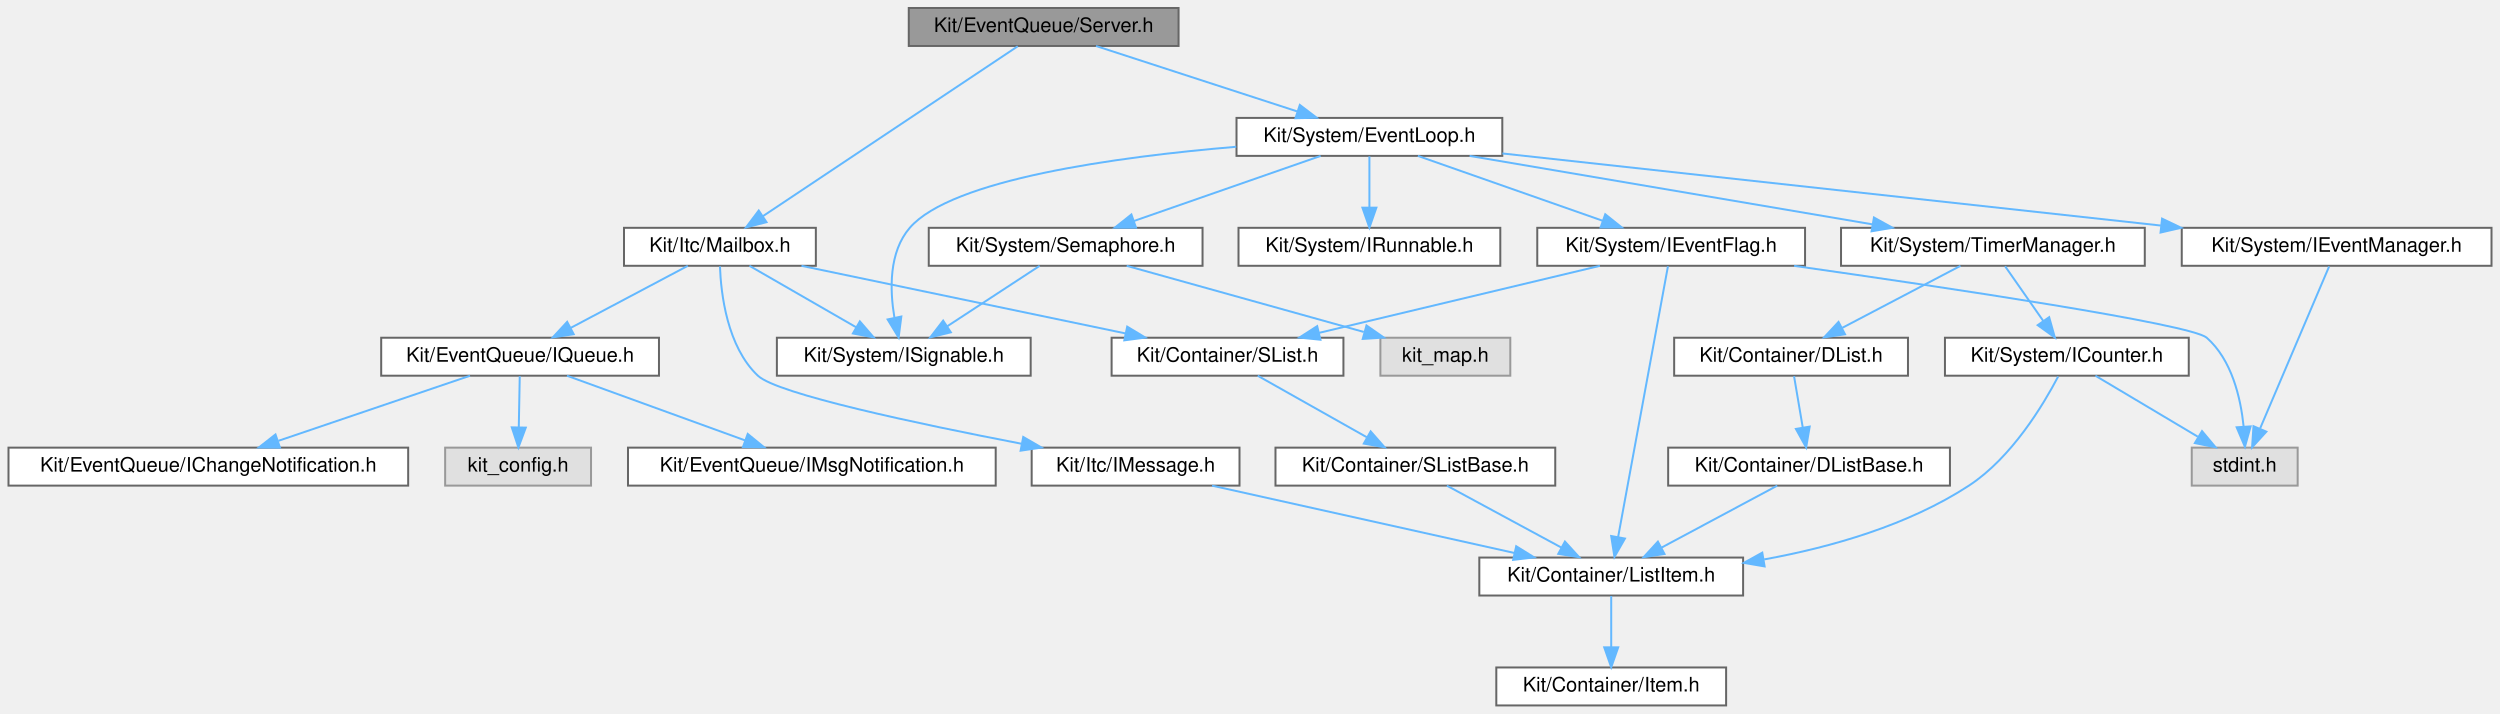
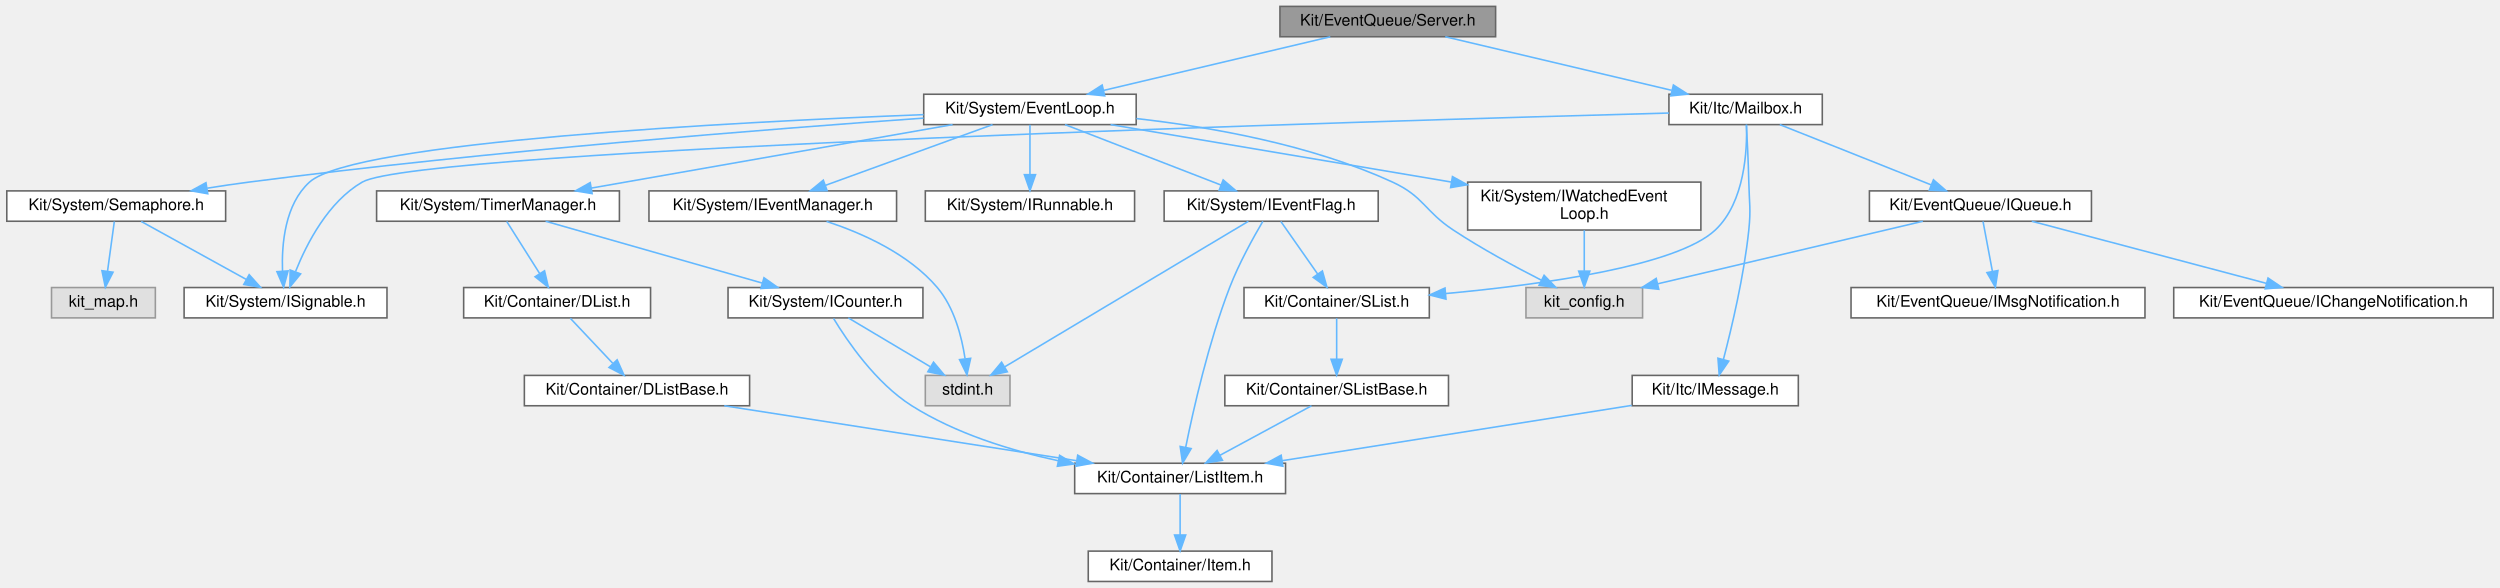
- <svg xmlns="http://www.w3.org/2000/svg" xmlns:xlink="http://www.w3.org/1999/xlink" width="1251pt" height="357pt" viewBox="0.00 0.00 1250.50 357.00">
-   <g id="graph0" class="graph" transform="scale(1 1) rotate(0) translate(4 353)">
+ <svg xmlns="http://www.w3.org/2000/svg" xmlns:xlink="http://www.w3.org/1999/xlink" width="1565pt" height="368pt" viewBox="0.00 0.00 1564.50 368.00">
+   <g id="graph0" class="graph" transform="scale(1 1) rotate(0) translate(4 364)">
    <g id="Node000001" class="node">
      <g id="a_Node000001">
        <a xlink:title=" ">
-           <polygon fill="#999999" stroke="#666666" points="585.5,-349 450.5,-349 450.5,-330 585.5,-330 585.5,-349" />
-           <text text-anchor="middle" x="518" y="-337" font-family="Helvetica,sans-Serif" font-size="10.00">Kit/EventQueue/Server.h</text>
+           <polygon fill="#999999" stroke="#666666" points="932,-360 797,-360 797,-341 932,-341 932,-360" />
+           <text text-anchor="middle" x="864.5" y="-348" font-family="Helvetica,sans-Serif" font-size="10.00">Kit/EventQueue/Server.h</text>
        </a>
      </g>
    </g>
    <g id="Node000002" class="node">
      <g id="a_Node000002">
        <a xlink:href="_event_loop_8h.html" target="_top" xlink:title=" ">
-           <polygon fill="white" stroke="#666666" points="747.5,-294 614.5,-294 614.5,-275 747.5,-275 747.5,-294" />
-           <text text-anchor="middle" x="681" y="-282" font-family="Helvetica,sans-Serif" font-size="10.00">Kit/System/EventLoop.h</text>
+           <polygon fill="white" stroke="#666666" points="707,-305 574,-305 574,-286 707,-286 707,-305" />
+           <text text-anchor="middle" x="640.5" y="-293" font-family="Helvetica,sans-Serif" font-size="10.00">Kit/System/EventLoop.h</text>
        </a>
      </g>
    </g>
    <g id="edge1_Node000001_Node000002" class="edge">
      <g id="a_edge1_Node000001_Node000002">
        <a xlink:title=" ">
-           <path fill="none" stroke="#63b8ff" d="M544.19,-329.98C571.44,-321.13 614.3,-307.19 644.78,-297.28" />
-           <polygon fill="#63b8ff" stroke="#63b8ff" points="646.18,-300.5 654.61,-294.08 644.01,-293.85 646.18,-300.5" />
+           <path fill="none" stroke="#63b8ff" d="M828.51,-340.98C790.01,-331.87 728.81,-317.4 686.76,-307.45" />
+           <polygon fill="#63b8ff" stroke="#63b8ff" points="687.31,-303.98 676.77,-305.08 685.7,-310.79 687.31,-303.98" />
+         </a>
+       </g>
+     </g>
+     <g id="Node000020" class="node">
+       <g id="a_Node000020">
+         <a xlink:href="_mailbox_8h.html" target="_top" xlink:title=" ">
+           <polygon fill="white" stroke="#666666" points="1136.5,-305 1040.5,-305 1040.5,-286 1136.5,-286 1136.5,-305" />
+           <text text-anchor="middle" x="1088.5" y="-293" font-family="Helvetica,sans-Serif" font-size="10.00">Kit/Itc/Mailbox.h</text>
+         </a>
+       </g>
+     </g>
+     <g id="edge26_Node000001_Node000020" class="edge">
+       <g id="a_edge26_Node000001_Node000020">
+         <a xlink:title=" ">
+           <path fill="none" stroke="#63b8ff" d="M900.49,-340.98C938.99,-331.87 1000.19,-317.4 1042.24,-307.45" />
+           <polygon fill="#63b8ff" stroke="#63b8ff" points="1043.3,-310.79 1052.23,-305.08 1041.69,-303.98 1043.3,-310.79" />
+         </a>
+       </g>
+     </g>
+     <g id="Node000003" class="node">
+       <g id="a_Node000003">
+         <a xlink:title=" ">
+           <polygon fill="#e0e0e0" stroke="#999999" points="1024,-184 951,-184 951,-165 1024,-165 1024,-184" />
+           <text text-anchor="middle" x="987.5" y="-172" font-family="Helvetica,sans-Serif" font-size="10.00">kit_config.h</text>
+         </a>
+       </g>
+     </g>
+     <g id="edge2_Node000002_Node000003" class="edge">
+       <g id="a_edge2_Node000002_Node000003">
+         <a xlink:title=" ">
+           <path fill="none" stroke="#63b8ff" d="M707.12,-289.78C753.77,-284.51 816.6,-273.4 867.5,-250 887.05,-241.01 887.53,-231.84 905.5,-220 923.25,-208.3 944.35,-196.9 960.7,-188.57" />
+           <polygon fill="#63b8ff" stroke="#63b8ff" points="962.36,-191.66 969.72,-184.04 959.21,-185.4 962.36,-191.66" />
+         </a>
+       </g>
+     </g>
+     <g id="Node000004" class="node">
+       <g id="a_Node000004">
+         <a xlink:href="_i_event_flag_8h.html" target="_top" xlink:title=" ">
+           <polygon fill="white" stroke="#666666" points="858.5,-244.5 724.5,-244.5 724.5,-225.5 858.5,-225.5 858.5,-244.5" />
+           <text text-anchor="middle" x="791.5" y="-232.5" font-family="Helvetica,sans-Serif" font-size="10.00">Kit/System/IEventFlag.h</text>
+         </a>
+       </g>
+     </g>
+     <g id="edge3_Node000002_Node000004" class="edge">
+       <g id="a_edge3_Node000002_Node000004">
+         <a xlink:title=" ">
+           <path fill="none" stroke="#63b8ff" d="M662.46,-285.99C688.18,-276.03 730.98,-259.45 760.18,-248.13" />
+           <polygon fill="#63b8ff" stroke="#63b8ff" points="761.46,-251.39 769.52,-244.52 758.93,-244.87 761.46,-251.39" />
+         </a>
+       </g>
+     </g>
+     <g id="Node000010" class="node">
+       <g id="a_Node000010">
+         <a xlink:href="_i_runnable_8h.html" target="_top" xlink:title=" ">
+           <polygon fill="white" stroke="#666666" points="706,-244.5 575,-244.5 575,-225.5 706,-225.5 706,-244.5" />
+           <text text-anchor="middle" x="640.5" y="-232.5" font-family="Helvetica,sans-Serif" font-size="10.00">Kit/System/IRunnable.h</text>
+         </a>
+       </g>
+     </g>
+     <g id="edge10_Node000002_Node000010" class="edge">
+       <g id="a_edge10_Node000002_Node000010">
+         <a xlink:title=" ">
+           <path fill="none" stroke="#63b8ff" d="M640.5,-285.87C640.5,-277.75 640.5,-265.31 640.5,-254.89" />
+           <polygon fill="#63b8ff" stroke="#63b8ff" points="644,-254.67 640.5,-244.67 637,-254.67 644,-254.67" />
+         </a>
+       </g>
+     </g>
+     <g id="Node000011" class="node">
+       <g id="a_Node000011">
+         <a xlink:href="_i_signable_8h.html" target="_top" xlink:title=" ">
+           <polygon fill="white" stroke="#666666" points="238,-184 111,-184 111,-165 238,-165 238,-184" />
+           <text text-anchor="middle" x="174.5" y="-172" font-family="Helvetica,sans-Serif" font-size="10.00">Kit/System/ISignable.h</text>
+         </a>
+       </g>
+     </g>
+     <g id="edge11_Node000002_Node000011" class="edge">
+       <g id="a_edge11_Node000002_Node000011">
+         <a xlink:title=" ">
+           <path fill="none" stroke="#63b8ff" d="M573.89,-292.24C455.32,-287.6 217.4,-275.23 189.5,-250 174.17,-236.13 171.98,-211.33 172.6,-194.18" />
+           <polygon fill="#63b8ff" stroke="#63b8ff" points="176.09,-194.42 173.3,-184.2 169.11,-193.93 176.09,-194.42" />
+         </a>
+       </g>
+     </g>
+     <g id="Node000012" class="node">
+       <g id="a_Node000012">
+         <a xlink:href="_i_event_manager_8h.html" target="_top" xlink:title=" ">
+           <polygon fill="white" stroke="#666666" points="557,-244.5 402,-244.5 402,-225.5 557,-225.5 557,-244.5" />
+           <text text-anchor="middle" x="479.5" y="-232.5" font-family="Helvetica,sans-Serif" font-size="10.00">Kit/System/IEventManager.h</text>
+         </a>
+       </g>
+     </g>
+     <g id="edge12_Node000002_Node000012" class="edge">
+       <g id="a_edge12_Node000002_Node000012">
+         <a xlink:title=" ">
+           <path fill="none" stroke="#63b8ff" d="M617.09,-285.99C589.55,-275.99 543.63,-259.3 512.49,-247.99" />
+           <polygon fill="#63b8ff" stroke="#63b8ff" points="513.53,-244.64 502.94,-244.52 511.14,-251.22 513.53,-244.64" />
+         </a>
+       </g>
+     </g>
+     <g id="Node000013" class="node">
+       <g id="a_Node000013">
+         <a xlink:href="_semaphore_8h.html" target="_top" xlink:title=" ">
+           <polygon fill="white" stroke="#666666" points="137,-244.5 0,-244.5 0,-225.5 137,-225.5 137,-244.5" />
+           <text text-anchor="middle" x="68.5" y="-232.5" font-family="Helvetica,sans-Serif" font-size="10.00">Kit/System/Semaphore.h</text>
+         </a>
+       </g>
+     </g>
+     <g id="edge14_Node000002_Node000013" class="edge">
+       <g id="a_edge14_Node000002_Node000013">
+         <a xlink:title=" ">
+           <path fill="none" stroke="#63b8ff" d="M573.88,-290.06C479.61,-283.4 301.98,-269.51 151.5,-250 143.06,-248.91 134.17,-247.59 125.47,-246.2" />
+           <polygon fill="#63b8ff" stroke="#63b8ff" points="125.81,-242.71 115.37,-244.55 124.68,-249.62 125.81,-242.71" />
+         </a>
+       </g>
+     </g>
+     <g id="Node000015" class="node">
+       <g id="a_Node000015">
+         <a xlink:href="_timer_manager_8h.html" target="_top" xlink:title=" ">
+           <polygon fill="white" stroke="#666666" points="383.5,-244.5 231.5,-244.5 231.5,-225.5 383.5,-225.5 383.5,-244.5" />
+           <text text-anchor="middle" x="307.5" y="-232.5" font-family="Helvetica,sans-Serif" font-size="10.00">Kit/System/TimerManager.h</text>
+         </a>
+       </g>
+     </g>
+     <g id="edge17_Node000002_Node000015" class="edge">
+       <g id="a_edge17_Node000002_Node000015">
+         <a xlink:title=" ">
+           <path fill="none" stroke="#63b8ff" d="M592.08,-285.99C532.15,-275.47 430.17,-257.55 365.95,-246.27" />
+           <polygon fill="#63b8ff" stroke="#63b8ff" points="366.43,-242.8 355.98,-244.52 365.22,-249.69 366.43,-242.8" />
+         </a>
+       </g>
+     </g>
+     <g id="Node000019" class="node">
+       <g id="a_Node000019">
+         <a xlink:href="_i_watched_event_loop_8h.html" target="_top" xlink:title=" ">
+           <polygon fill="white" stroke="#666666" points="1060.5,-250 914.5,-250 914.5,-220 1060.5,-220 1060.5,-250" />
+           <text text-anchor="start" x="922.5" y="-238" font-family="Helvetica,sans-Serif" font-size="10.00">Kit/System/IWatchedEvent</text>
+           <text text-anchor="middle" x="987.5" y="-227" font-family="Helvetica,sans-Serif" font-size="10.00">Loop.h</text>
+         </a>
+       </g>
+     </g>
+     <g id="edge24_Node000002_Node000019" class="edge">
+       <g id="a_edge24_Node000002_Node000019">
+         <a xlink:title=" ">
+           <path fill="none" stroke="#63b8ff" d="M690.96,-285.99C746.83,-276.57 837.77,-261.24 904.24,-250.04" />
+           <polygon fill="#63b8ff" stroke="#63b8ff" points="904.99,-253.46 914.27,-248.35 903.83,-246.56 904.99,-253.46" />
+         </a>
+       </g>
+     </g>
+     <g id="Node000005" class="node">
+       <g id="a_Node000005">
+         <a xlink:href="_list_item_8h.html" target="_top" xlink:title=" ">
+           <polygon fill="white" stroke="#666666" points="800.5,-74 668.5,-74 668.5,-55 800.5,-55 800.5,-74" />
+           <text text-anchor="middle" x="734.5" y="-62" font-family="Helvetica,sans-Serif" font-size="10.00">Kit/Container/ListItem.h</text>
+         </a>
+       </g>
+     </g>
+     <g id="edge4_Node000004_Node000005" class="edge">
+       <g id="a_edge4_Node000004_Node000005">
+         <a xlink:title=" ">
+           <path fill="none" stroke="#63b8ff" d="M786.28,-225.43C780.54,-215.68 771.34,-199.16 765.5,-184 752.3,-149.72 742.8,-107.75 738.01,-84.08" />
+           <polygon fill="#63b8ff" stroke="#63b8ff" points="741.41,-83.18 736.05,-74.04 734.54,-84.52 741.41,-83.18" />
+         </a>
+       </g>
+     </g>
+     <g id="Node000007" class="node">
+       <g id="a_Node000007">
+         <a xlink:href="_s_list_8h.html" target="_top" xlink:title=" ">
+           <polygon fill="white" stroke="#666666" points="890.5,-184 774.5,-184 774.5,-165 890.5,-165 890.5,-184" />
+           <text text-anchor="middle" x="832.5" y="-172" font-family="Helvetica,sans-Serif" font-size="10.00">Kit/Container/SList.h</text>
+         </a>
+       </g>
+     </g>
+     <g id="edge6_Node000004_Node000007" class="edge">
+       <g id="a_edge6_Node000004_Node000007">
+         <a xlink:title=" ">
+           <path fill="none" stroke="#63b8ff" d="M797.55,-225.37C803.61,-216.73 813.09,-203.2 820.64,-192.42" />
+           <polygon fill="#63b8ff" stroke="#63b8ff" points="823.55,-194.37 826.43,-184.17 817.82,-190.35 823.55,-194.37" />
+         </a>
+       </g>
+     </g>
+     <g id="Node000009" class="node">
+       <g id="a_Node000009">
+         <a xlink:title=" ">
+           <polygon fill="#e0e0e0" stroke="#999999" points="628,-129 575,-129 575,-110 628,-110 628,-129" />
+           <text text-anchor="middle" x="601.5" y="-117" font-family="Helvetica,sans-Serif" font-size="10.00">stdint.h</text>
+         </a>
+       </g>
+     </g>
+     <g id="edge9_Node000004_Node000009" class="edge">
+       <g id="a_edge9_Node000004_Node000009">
+         <a xlink:title=" ">
+           <path fill="none" stroke="#63b8ff" d="M777.22,-225.47C744.62,-206 664.49,-158.13 624.69,-134.36" />
+           <polygon fill="#63b8ff" stroke="#63b8ff" points="626.33,-131.25 615.95,-129.13 622.74,-137.26 626.33,-131.25" />
+         </a>
+       </g>
+     </g>
+     <g id="Node000006" class="node">
+       <g id="a_Node000006">
+         <a xlink:href="_item_8h.html" target="_top" xlink:title=" ">
+           <polygon fill="white" stroke="#666666" points="792,-19 677,-19 677,0 792,0 792,-19" />
+           <text text-anchor="middle" x="734.5" y="-7" font-family="Helvetica,sans-Serif" font-size="10.00">Kit/Container/Item.h</text>
+         </a>
+       </g>
+     </g>
+     <g id="edge5_Node000005_Node000006" class="edge">
+       <g id="a_edge5_Node000005_Node000006">
+         <a xlink:title=" ">
+           <path fill="none" stroke="#63b8ff" d="M734.5,-54.75C734.5,-47.8 734.5,-37.85 734.5,-29.13" />
+           <polygon fill="#63b8ff" stroke="#63b8ff" points="738,-29.09 734.5,-19.09 731,-29.09 738,-29.09" />
+         </a>
+       </g>
+     </g>
+     <g id="Node000008" class="node">
+       <g id="a_Node000008">
+         <a xlink:href="_s_list_base_8h.html" target="_top" xlink:title=" ">
+           <polygon fill="white" stroke="#666666" points="902.5,-129 762.5,-129 762.5,-110 902.5,-110 902.5,-129" />
+           <text text-anchor="middle" x="832.5" y="-117" font-family="Helvetica,sans-Serif" font-size="10.00">Kit/Container/SListBase.h</text>
+         </a>
+       </g>
+     </g>
+     <g id="edge7_Node000007_Node000008" class="edge">
+       <g id="a_edge7_Node000007_Node000008">
+         <a xlink:title=" ">
+           <path fill="none" stroke="#63b8ff" d="M832.5,-164.75C832.5,-157.8 832.5,-147.85 832.5,-139.13" />
+           <polygon fill="#63b8ff" stroke="#63b8ff" points="836,-139.09 832.5,-129.09 829,-139.09 836,-139.09" />
+         </a>
+       </g>
+     </g>
+     <g id="edge8_Node000008_Node000005" class="edge">
+       <g id="a_edge8_Node000008_Node000005">
+         <a xlink:title=" ">
+           <path fill="none" stroke="#63b8ff" d="M816.75,-109.98C801.27,-101.61 777.41,-88.7 759.36,-78.95" />
+           <polygon fill="#63b8ff" stroke="#63b8ff" points="760.99,-75.85 750.53,-74.17 757.66,-82.01 760.99,-75.85" />
+         </a>
+       </g>
+     </g>
+     <g id="edge13_Node000012_Node000009" class="edge">
+       <g id="a_edge13_Node000012_Node000009">
+         <a xlink:title=" ">
+           <path fill="none" stroke="#63b8ff" d="M513.16,-225.4C535.77,-217.98 564.6,-205.05 582.5,-184 593.1,-171.54 597.79,-153.33 599.86,-139.6" />
+           <polygon fill="#63b8ff" stroke="#63b8ff" points="603.37,-139.69 601.06,-129.35 596.42,-138.88 603.37,-139.69" />
+         </a>
+       </g>
+     </g>
+     <g id="edge16_Node000013_Node000011" class="edge">
+       <g id="a_edge16_Node000013_Node000011">
+         <a xlink:title=" ">
+           <path fill="none" stroke="#63b8ff" d="M84.14,-225.37C101.44,-215.82 129.55,-200.31 149.83,-189.12" />
+           <polygon fill="#63b8ff" stroke="#63b8ff" points="151.73,-192.06 158.8,-184.17 148.35,-185.93 151.73,-192.06" />
+         </a>
+       </g>
+     </g>
+     <g id="Node000014" class="node">
+       <g id="a_Node000014">
+         <a xlink:title=" ">
+           <polygon fill="#e0e0e0" stroke="#999999" points="93,-184 28,-184 28,-165 93,-165 93,-184" />
+           <text text-anchor="middle" x="60.5" y="-172" font-family="Helvetica,sans-Serif" font-size="10.00">kit_map.h</text>
+         </a>
+       </g>
+     </g>
+     <g id="edge15_Node000013_Node000014" class="edge">
+       <g id="a_edge15_Node000013_Node000014">
+         <a xlink:title=" ">
+           <path fill="none" stroke="#63b8ff" d="M67.32,-225.37C66.21,-217.25 64.51,-204.81 63.08,-194.39" />
+           <polygon fill="#63b8ff" stroke="#63b8ff" points="66.51,-193.6 61.69,-184.17 59.57,-194.55 66.51,-193.6" />
+         </a>
+       </g>
+     </g>
+     <g id="Node000016" class="node">
+       <g id="a_Node000016">
+         <a xlink:href="_i_counter_8h.html" target="_top" xlink:title=" ">
+           <polygon fill="white" stroke="#666666" points="573.5,-184 451.5,-184 451.5,-165 573.5,-165 573.5,-184" />
+           <text text-anchor="middle" x="512.5" y="-172" font-family="Helvetica,sans-Serif" font-size="10.00">Kit/System/ICounter.h</text>
+         </a>
+       </g>
+     </g>
+     <g id="edge18_Node000015_Node000016" class="edge">
+       <g id="a_edge18_Node000015_Node000016">
+         <a xlink:title=" ">
+           <path fill="none" stroke="#63b8ff" d="M337.31,-225.49C373.06,-215.29 433.13,-198.15 472.79,-186.83" />
+           <polygon fill="#63b8ff" stroke="#63b8ff" points="474,-190.13 482.66,-184.02 472.08,-183.4 474,-190.13" />
+         </a>
+       </g>
+     </g>
+     <g id="Node000017" class="node">
+       <g id="a_Node000017">
+         <a xlink:href="_d_list_8h.html" target="_top" xlink:title=" ">
+           <polygon fill="white" stroke="#666666" points="403,-184 286,-184 286,-165 403,-165 403,-184" />
+           <text text-anchor="middle" x="344.5" y="-172" font-family="Helvetica,sans-Serif" font-size="10.00">Kit/Container/DList.h</text>
+         </a>
+       </g>
+     </g>
+     <g id="edge21_Node000015_Node000017" class="edge">
+       <g id="a_edge21_Node000015_Node000017">
+         <a xlink:title=" ">
+           <path fill="none" stroke="#63b8ff" d="M312.96,-225.37C318.37,-216.81 326.81,-203.47 333.6,-192.74" />
+           <polygon fill="#63b8ff" stroke="#63b8ff" points="336.63,-194.49 339.02,-184.17 330.71,-190.75 336.63,-194.49" />
+         </a>
+       </g>
+     </g>
+     <g id="edge19_Node000016_Node000005" class="edge">
+       <g id="a_edge19_Node000016_Node000005">
+         <a xlink:title=" ">
+           <path fill="none" stroke="#63b8ff" d="M517.57,-164.63C525.93,-150.79 543.98,-124.2 566.5,-110 593.9,-92.72 627.87,-82.11 658.08,-75.61" />
+           <polygon fill="#63b8ff" stroke="#63b8ff" points="659.06,-78.98 668.16,-73.56 657.66,-72.12 659.06,-78.98" />
+         </a>
+       </g>
+     </g>
+     <g id="edge20_Node000016_Node000009" class="edge">
+       <g id="a_edge20_Node000016_Node000009">
+         <a xlink:title=" ">
+           <path fill="none" stroke="#63b8ff" d="M526.8,-164.98C540.6,-156.77 561.74,-144.18 578.01,-134.49" />
+           <polygon fill="#63b8ff" stroke="#63b8ff" points="580.14,-137.29 586.94,-129.17 576.56,-131.28 580.14,-137.29" />
        </a>
      </g>
    </g>
    <g id="Node000018" class="node">
      <g id="a_Node000018">
-         <a xlink:href="_mailbox_8h.html" target="_top" xlink:title=" ">
-           <polygon fill="white" stroke="#666666" points="404,-239 308,-239 308,-220 404,-220 404,-239" />
-           <text text-anchor="middle" x="356" y="-227" font-family="Helvetica,sans-Serif" font-size="10.00">Kit/Itc/Mailbox.h</text>
-         </a>
-       </g>
-     </g>
-     <g id="edge23_Node000001_Node000018" class="edge">
-       <g id="a_edge23_Node000001_Node000018">
-         <a xlink:title=" ">
-           <path fill="none" stroke="#63b8ff" d="M505.02,-329.84C477.17,-311.28 411.48,-267.49 377.38,-244.75" />
-           <polygon fill="#63b8ff" stroke="#63b8ff" points="379.31,-241.83 369.05,-239.2 375.42,-247.66 379.31,-241.83" />
-         </a>
-       </g>
-     </g>
-     <g id="Node000003" class="node">
-       <g id="a_Node000003">
-         <a xlink:href="_i_event_flag_8h.html" target="_top" xlink:title=" ">
-           <polygon fill="white" stroke="#666666" points="899,-239 765,-239 765,-220 899,-220 899,-239" />
-           <text text-anchor="middle" x="832" y="-227" font-family="Helvetica,sans-Serif" font-size="10.00">Kit/System/IEventFlag.h</text>
-         </a>
-       </g>
-     </g>
-     <g id="edge2_Node000002_Node000003" class="edge">
-       <g id="a_edge2_Node000002_Node000003">
-         <a xlink:title=" ">
-           <path fill="none" stroke="#63b8ff" d="M705.26,-274.98C730.32,-266.19 769.63,-252.39 797.83,-242.49" />
-           <polygon fill="#63b8ff" stroke="#63b8ff" points="799.02,-245.78 807.3,-239.17 796.7,-239.18 799.02,-245.78" />
-         </a>
-       </g>
-     </g>
-     <g id="Node000009" class="node">
-       <g id="a_Node000009">
-         <a xlink:href="_i_runnable_8h.html" target="_top" xlink:title=" ">
-           <polygon fill="white" stroke="#666666" points="746.5,-239 615.5,-239 615.5,-220 746.5,-220 746.5,-239" />
-           <text text-anchor="middle" x="681" y="-227" font-family="Helvetica,sans-Serif" font-size="10.00">Kit/System/IRunnable.h</text>
-         </a>
-       </g>
-     </g>
-     <g id="edge9_Node000002_Node000009" class="edge">
-       <g id="a_edge9_Node000002_Node000009">
-         <a xlink:title=" ">
-           <path fill="none" stroke="#63b8ff" d="M681,-274.75C681,-267.8 681,-257.85 681,-249.13" />
-           <polygon fill="#63b8ff" stroke="#63b8ff" points="684.5,-249.09 681,-239.09 677.5,-249.09 684.5,-249.09" />
-         </a>
-       </g>
-     </g>
-     <g id="Node000010" class="node">
-       <g id="a_Node000010">
-         <a xlink:href="_i_signable_8h.html" target="_top" xlink:title=" ">
-           <polygon fill="white" stroke="#666666" points="511.5,-184 384.5,-184 384.5,-165 511.5,-165 511.5,-184" />
-           <text text-anchor="middle" x="448" y="-172" font-family="Helvetica,sans-Serif" font-size="10.00">Kit/System/ISignable.h</text>
-         </a>
-       </g>
-     </g>
-     <g id="edge10_Node000002_Node000010" class="edge">
-       <g id="a_edge10_Node000002_Node000010">
-         <a xlink:title=" ">
-           <path fill="none" stroke="#63b8ff" d="M614.36,-279.56C554.19,-274.48 471.96,-263.22 451,-239 440.51,-226.88 440.96,-208.09 443.31,-194.08" />
-           <polygon fill="#63b8ff" stroke="#63b8ff" points="446.77,-194.61 445.42,-184.1 439.92,-193.15 446.77,-194.61" />
-         </a>
-       </g>
-     </g>
-     <g id="Node000011" class="node">
-       <g id="a_Node000011">
-         <a xlink:href="_i_event_manager_8h.html" target="_top" xlink:title=" ">
-           <polygon fill="white" stroke="#666666" points="1242.5,-239 1087.5,-239 1087.5,-220 1242.5,-220 1242.5,-239" />
-           <text text-anchor="middle" x="1165" y="-227" font-family="Helvetica,sans-Serif" font-size="10.00">Kit/System/IEventManager.h</text>
-         </a>
-       </g>
-     </g>
-     <g id="edge11_Node000002_Node000011" class="edge">
-       <g id="a_edge11_Node000002_Node000011">
-         <a xlink:title=" ">
-           <path fill="none" stroke="#63b8ff" d="M747.54,-276.21C833.16,-266.84 982.16,-250.52 1077.06,-240.13" />
-           <polygon fill="#63b8ff" stroke="#63b8ff" points="1077.65,-243.59 1087.21,-239.02 1076.89,-236.63 1077.65,-243.59" />
-         </a>
-       </g>
-     </g>
-     <g id="Node000012" class="node">
-       <g id="a_Node000012">
-         <a xlink:href="_semaphore_8h.html" target="_top" xlink:title=" ">
-           <polygon fill="white" stroke="#666666" points="597.5,-239 460.5,-239 460.5,-220 597.5,-220 597.5,-239" />
-           <text text-anchor="middle" x="529" y="-227" font-family="Helvetica,sans-Serif" font-size="10.00">Kit/System/Semaphore.h</text>
-         </a>
-       </g>
-     </g>
-     <g id="edge13_Node000002_Node000012" class="edge">
-       <g id="a_edge13_Node000002_Node000012">
-         <a xlink:title=" ">
-           <path fill="none" stroke="#63b8ff" d="M656.58,-274.98C631.28,-266.16 591.55,-252.31 563.14,-242.41" />
-           <polygon fill="#63b8ff" stroke="#63b8ff" points="564.21,-239.07 553.61,-239.08 561.9,-245.68 564.21,-239.07" />
-         </a>
-       </g>
-     </g>
-     <g id="Node000014" class="node">
-       <g id="a_Node000014">
-         <a xlink:href="_timer_manager_8h.html" target="_top" xlink:title=" ">
-           <polygon fill="white" stroke="#666666" points="1069,-239 917,-239 917,-220 1069,-220 1069,-239" />
-           <text text-anchor="middle" x="993" y="-227" font-family="Helvetica,sans-Serif" font-size="10.00">Kit/System/TimerManager.h</text>
-         </a>
-       </g>
-     </g>
-     <g id="edge16_Node000002_Node000014" class="edge">
-       <g id="a_edge16_Node000002_Node000014">
-         <a xlink:title=" ">
-           <path fill="none" stroke="#63b8ff" d="M731.13,-274.98C786.09,-265.65 874.23,-250.67 932.87,-240.71" />
-           <polygon fill="#63b8ff" stroke="#63b8ff" points="933.47,-244.16 942.74,-239.04 932.29,-237.26 933.47,-244.16" />
-         </a>
-       </g>
-     </g>
-     <g id="Node000004" class="node">
-       <g id="a_Node000004">
-         <a xlink:href="_list_item_8h.html" target="_top" xlink:title=" ">
-           <polygon fill="white" stroke="#666666" points="868,-74 736,-74 736,-55 868,-55 868,-74" />
-           <text text-anchor="middle" x="802" y="-62" font-family="Helvetica,sans-Serif" font-size="10.00">Kit/Container/ListItem.h</text>
-         </a>
-       </g>
-     </g>
-     <g id="edge3_Node000003_Node000004" class="edge">
-       <g id="a_edge3_Node000003_Node000004">
-         <a xlink:title=" ">
-           <path fill="none" stroke="#63b8ff" d="M830.39,-219.74C825.69,-194.2 811.93,-119.43 805.45,-84.23" />
-           <polygon fill="#63b8ff" stroke="#63b8ff" points="808.87,-83.51 803.62,-74.31 801.99,-84.78 808.87,-83.51" />
-         </a>
-       </g>
-     </g>
-     <g id="Node000006" class="node">
-       <g id="a_Node000006">
-         <a xlink:href="_s_list_8h.html" target="_top" xlink:title=" ">
-           <polygon fill="white" stroke="#666666" points="668,-184 552,-184 552,-165 668,-165 668,-184" />
-           <text text-anchor="middle" x="610" y="-172" font-family="Helvetica,sans-Serif" font-size="10.00">Kit/Container/SList.h</text>
-         </a>
-       </g>
-     </g>
-     <g id="edge5_Node000003_Node000006" class="edge">
-       <g id="a_edge5_Node000003_Node000006">
-         <a xlink:title=" ">
-           <path fill="none" stroke="#63b8ff" d="M796.33,-219.98C758.17,-210.87 697.53,-196.4 655.85,-186.45" />
-           <polygon fill="#63b8ff" stroke="#63b8ff" points="656.49,-183 645.95,-184.08 654.86,-189.81 656.49,-183" />
-         </a>
-       </g>
-     </g>
-     <g id="Node000008" class="node">
-       <g id="a_Node000008">
-         <a xlink:title=" ">
-           <polygon fill="#e0e0e0" stroke="#999999" points="1145.5,-129 1092.5,-129 1092.5,-110 1145.5,-110 1145.5,-129" />
-           <text text-anchor="middle" x="1119" y="-117" font-family="Helvetica,sans-Serif" font-size="10.00">stdint.h</text>
-         </a>
-       </g>
-     </g>
-     <g id="edge8_Node000003_Node000008" class="edge">
-       <g id="a_edge8_Node000003_Node000008">
-         <a xlink:title=" ">
-           <path fill="none" stroke="#63b8ff" d="M893.52,-219.96C970.21,-209.06 1092.27,-190.81 1100,-184 1112.54,-172.95 1116.96,-154.01 1118.45,-139.68" />
-           <polygon fill="#63b8ff" stroke="#63b8ff" points="1121.96,-139.63 1119.11,-129.42 1114.97,-139.18 1121.96,-139.63" />
-         </a>
-       </g>
-     </g>
-     <g id="Node000005" class="node">
-       <g id="a_Node000005">
-         <a xlink:href="_item_8h.html" target="_top" xlink:title=" ">
-           <polygon fill="white" stroke="#666666" points="859.5,-19 744.5,-19 744.5,0 859.5,0 859.5,-19" />
-           <text text-anchor="middle" x="802" y="-7" font-family="Helvetica,sans-Serif" font-size="10.00">Kit/Container/Item.h</text>
-         </a>
-       </g>
-     </g>
-     <g id="edge4_Node000004_Node000005" class="edge">
-       <g id="a_edge4_Node000004_Node000005">
-         <a xlink:title=" ">
-           <path fill="none" stroke="#63b8ff" d="M802,-54.75C802,-47.8 802,-37.85 802,-29.13" />
-           <polygon fill="#63b8ff" stroke="#63b8ff" points="805.5,-29.09 802,-19.09 798.5,-29.09 805.5,-29.09" />
-         </a>
-       </g>
-     </g>
-     <g id="Node000007" class="node">
-       <g id="a_Node000007">
-         <a xlink:href="_s_list_base_8h.html" target="_top" xlink:title=" ">
-           <polygon fill="white" stroke="#666666" points="774,-129 634,-129 634,-110 774,-110 774,-129" />
-           <text text-anchor="middle" x="704" y="-117" font-family="Helvetica,sans-Serif" font-size="10.00">Kit/Container/SListBase.h</text>
-         </a>
-       </g>
-     </g>
-     <g id="edge6_Node000006_Node000007" class="edge">
-       <g id="a_edge6_Node000006_Node000007">
-         <a xlink:title=" ">
-           <path fill="none" stroke="#63b8ff" d="M625.1,-164.98C639.82,-156.69 662.42,-143.94 679.67,-134.22" />
-           <polygon fill="#63b8ff" stroke="#63b8ff" points="681.63,-137.13 688.62,-129.17 678.19,-131.03 681.63,-137.13" />
-         </a>
-       </g>
-     </g>
-     <g id="edge7_Node000007_Node000004" class="edge">
-       <g id="a_edge7_Node000007_Node000004">
-         <a xlink:title=" ">
-           <path fill="none" stroke="#63b8ff" d="M719.75,-109.98C735.23,-101.61 759.09,-88.7 777.14,-78.95" />
-           <polygon fill="#63b8ff" stroke="#63b8ff" points="778.84,-82.01 785.97,-74.17 775.51,-75.85 778.84,-82.01" />
-         </a>
-       </g>
-     </g>
-     <g id="edge12_Node000011_Node000008" class="edge">
-       <g id="a_edge12_Node000011_Node000008">
-         <a xlink:title=" ">
-           <path fill="none" stroke="#63b8ff" d="M1161.24,-219.66C1153.72,-202.01 1136.71,-162.09 1126.72,-138.64" />
-           <polygon fill="#63b8ff" stroke="#63b8ff" points="1129.83,-136.99 1122.69,-129.16 1123.39,-139.73 1129.83,-136.99" />
-         </a>
-       </g>
-     </g>
-     <g id="edge15_Node000012_Node000010" class="edge">
-       <g id="a_edge15_Node000012_Node000010">
-         <a xlink:title=" ">
-           <path fill="none" stroke="#63b8ff" d="M515.99,-219.98C503.54,-211.84 484.54,-199.41 469.79,-189.76" />
-           <polygon fill="#63b8ff" stroke="#63b8ff" points="471.54,-186.72 461.25,-184.17 467.7,-192.57 471.54,-186.72" />
-         </a>
-       </g>
-     </g>
-     <g id="Node000013" class="node">
-       <g id="a_Node000013">
-         <a xlink:title=" ">
-           <polygon fill="#e0e0e0" stroke="#999999" points="751.5,-184 686.5,-184 686.5,-165 751.5,-165 751.5,-184" />
-           <text text-anchor="middle" x="719" y="-172" font-family="Helvetica,sans-Serif" font-size="10.00">kit_map.h</text>
-         </a>
-       </g>
-     </g>
-     <g id="edge14_Node000012_Node000013" class="edge">
-       <g id="a_edge14_Node000012_Node000013">
-         <a xlink:title=" ">
-           <path fill="none" stroke="#63b8ff" d="M559.53,-219.98C591.7,-211.01 642.56,-196.82 678.17,-186.89" />
-           <polygon fill="#63b8ff" stroke="#63b8ff" points="679.54,-190.14 688.23,-184.08 677.66,-183.4 679.54,-190.14" />
-         </a>
-       </g>
-     </g>
-     <g id="Node000015" class="node">
-       <g id="a_Node000015">
-         <a xlink:href="_i_counter_8h.html" target="_top" xlink:title=" ">
-           <polygon fill="white" stroke="#666666" points="1091,-184 969,-184 969,-165 1091,-165 1091,-184" />
-           <text text-anchor="middle" x="1030" y="-172" font-family="Helvetica,sans-Serif" font-size="10.00">Kit/System/ICounter.h</text>
-         </a>
-       </g>
-     </g>
-     <g id="edge17_Node000014_Node000015" class="edge">
-       <g id="a_edge17_Node000014_Node000015">
-         <a xlink:title=" ">
-           <path fill="none" stroke="#63b8ff" d="M999.11,-219.75C1004.28,-212.34 1011.85,-201.5 1018.19,-192.41" />
-           <polygon fill="#63b8ff" stroke="#63b8ff" points="1021.15,-194.29 1024,-184.09 1015.41,-190.29 1021.15,-194.29" />
-         </a>
-       </g>
-     </g>
-     <g id="Node000016" class="node">
-       <g id="a_Node000016">
-         <a xlink:href="_d_list_8h.html" target="_top" xlink:title=" ">
-           <polygon fill="white" stroke="#666666" points="950.5,-184 833.5,-184 833.5,-165 950.5,-165 950.5,-184" />
-           <text text-anchor="middle" x="892" y="-172" font-family="Helvetica,sans-Serif" font-size="10.00">Kit/Container/DList.h</text>
-         </a>
-       </g>
-     </g>
-     <g id="edge20_Node000014_Node000016" class="edge">
-       <g id="a_edge20_Node000014_Node000016">
-         <a xlink:title=" ">
-           <path fill="none" stroke="#63b8ff" d="M976.77,-219.98C960.82,-211.61 936.22,-198.7 917.62,-188.95" />
-           <polygon fill="#63b8ff" stroke="#63b8ff" points="919,-185.72 908.52,-184.17 915.75,-191.92 919,-185.72" />
-         </a>
-       </g>
-     </g>
-     <g id="edge18_Node000015_Node000004" class="edge">
-       <g id="a_edge18_Node000015_Node000004">
-         <a xlink:title=" ">
-           <path fill="none" stroke="#63b8ff" d="M1025.64,-164.58C1018.38,-150.69 1002.45,-124.01 981,-110 950.63,-90.16 912.09,-79.17 878.55,-73.07" />
-           <polygon fill="#63b8ff" stroke="#63b8ff" points="878.76,-69.56 868.32,-71.34 877.59,-76.46 878.76,-69.56" />
-         </a>
-       </g>
-     </g>
-     <g id="edge19_Node000015_Node000008" class="edge">
-       <g id="a_edge19_Node000015_Node000008">
-         <a xlink:title=" ">
-           <path fill="none" stroke="#63b8ff" d="M1044.3,-164.98C1058.1,-156.77 1079.24,-144.18 1095.51,-134.49" />
-           <polygon fill="#63b8ff" stroke="#63b8ff" points="1097.64,-137.29 1104.44,-129.17 1094.06,-131.28 1097.64,-137.29" />
-         </a>
-       </g>
-     </g>
-     <g id="Node000017" class="node">
-       <g id="a_Node000017">
        <a xlink:href="_d_list_base_8h.html" target="_top" xlink:title=" ">
-           <polygon fill="white" stroke="#666666" points="971.5,-129 830.5,-129 830.5,-110 971.5,-110 971.5,-129" />
-           <text text-anchor="middle" x="901" y="-117" font-family="Helvetica,sans-Serif" font-size="10.00">Kit/Container/DListBase.h</text>
-         </a>
-       </g>
-     </g>
-     <g id="edge21_Node000016_Node000017" class="edge">
-       <g id="a_edge21_Node000016_Node000017">
-         <a xlink:title=" ">
-           <path fill="none" stroke="#63b8ff" d="M893.49,-164.75C894.67,-157.8 896.36,-147.85 897.84,-139.13" />
-           <polygon fill="#63b8ff" stroke="#63b8ff" points="901.32,-139.53 899.54,-129.09 894.42,-138.36 901.32,-139.53" />
-         </a>
-       </g>
-     </g>
-     <g id="edge22_Node000017_Node000004" class="edge">
-       <g id="a_edge22_Node000017_Node000004">
-         <a xlink:title=" ">
-           <path fill="none" stroke="#63b8ff" d="M885.09,-109.98C869.45,-101.61 845.34,-88.7 827.12,-78.95" />
-           <polygon fill="#63b8ff" stroke="#63b8ff" points="828.66,-75.8 818.2,-74.17 825.36,-81.98 828.66,-75.8" />
-         </a>
-       </g>
-     </g>
-     <g id="edge30_Node000018_Node000006" class="edge">
-       <g id="a_edge30_Node000018_Node000006">
-         <a xlink:title=" ">
-           <path fill="none" stroke="#63b8ff" d="M396.81,-219.98C440.93,-210.78 511.33,-196.09 559.05,-186.13" />
-           <polygon fill="#63b8ff" stroke="#63b8ff" points="559.8,-189.55 568.87,-184.08 558.37,-182.7 559.8,-189.55" />
-         </a>
-       </g>
-     </g>
-     <g id="edge31_Node000018_Node000010" class="edge">
-       <g id="a_edge31_Node000018_Node000010">
-         <a xlink:title=" ">
-           <path fill="none" stroke="#63b8ff" d="M370.78,-219.98C385.18,-211.69 407.31,-198.94 424.19,-189.22" />
-           <polygon fill="#63b8ff" stroke="#63b8ff" points="426.03,-192.19 432.95,-184.17 422.54,-186.13 426.03,-192.19" />
-         </a>
-       </g>
-     </g>
-     <g id="Node000019" class="node">
-       <g id="a_Node000019">
-         <a xlink:href="_i_message_8h.html" target="_top" xlink:title=" ">
-           <polygon fill="white" stroke="#666666" points="616,-129 512,-129 512,-110 616,-110 616,-129" />
-           <text text-anchor="middle" x="564" y="-117" font-family="Helvetica,sans-Serif" font-size="10.00">Kit/Itc/IMessage.h</text>
-         </a>
-       </g>
-     </g>
-     <g id="edge24_Node000018_Node000019" class="edge">
-       <g id="a_edge24_Node000018_Node000019">
-         <a xlink:title=" ">
-           <path fill="none" stroke="#63b8ff" d="M356.01,-219.7C356.52,-205.97 359.59,-179.52 375,-165 384.72,-155.84 454.8,-140.98 506.81,-130.97" />
-           <polygon fill="#63b8ff" stroke="#63b8ff" points="507.78,-134.35 516.94,-129.04 506.46,-127.48 507.78,-134.35" />
-         </a>
-       </g>
-     </g>
-     <g id="Node000020" class="node">
-       <g id="a_Node000020">
-         <a xlink:href="_i_queue_8h.html" target="_top" xlink:title=" ">
-           <polygon fill="white" stroke="#666666" points="325.5,-184 186.5,-184 186.5,-165 325.5,-165 325.5,-184" />
-           <text text-anchor="middle" x="256" y="-172" font-family="Helvetica,sans-Serif" font-size="10.00">Kit/EventQueue/IQueue.h</text>
-         </a>
-       </g>
-     </g>
-     <g id="edge26_Node000018_Node000020" class="edge">
-       <g id="a_edge26_Node000018_Node000020">
-         <a xlink:title=" ">
-           <path fill="none" stroke="#63b8ff" d="M339.93,-219.98C324.14,-211.61 299.78,-198.7 281.37,-188.95" />
-           <polygon fill="#63b8ff" stroke="#63b8ff" points="282.83,-185.76 272.36,-184.17 279.56,-191.95 282.83,-185.76" />
-         </a>
-       </g>
-     </g>
-     <g id="edge25_Node000019_Node000004" class="edge">
-       <g id="a_edge25_Node000019_Node000004">
-         <a xlink:title=" ">
-           <path fill="none" stroke="#63b8ff" d="M602.24,-109.98C643.41,-100.82 708.99,-86.21 753.7,-76.26" />
-           <polygon fill="#63b8ff" stroke="#63b8ff" points="754.46,-79.67 763.46,-74.08 752.94,-72.84 754.46,-79.67" />
+           <polygon fill="white" stroke="#666666" points="465,-129 324,-129 324,-110 465,-110 465,-129" />
+           <text text-anchor="middle" x="394.5" y="-117" font-family="Helvetica,sans-Serif" font-size="10.00">Kit/Container/DListBase.h</text>
+         </a>
+       </g>
+     </g>
+     <g id="edge22_Node000017_Node000018" class="edge">
+       <g id="a_edge22_Node000017_Node000018">
+         <a xlink:title=" ">
+           <path fill="none" stroke="#63b8ff" d="M352.76,-164.75C359.96,-157.11 370.61,-145.82 379.35,-136.56" />
+           <polygon fill="#63b8ff" stroke="#63b8ff" points="382.08,-138.76 386.4,-129.09 376.99,-133.96 382.08,-138.76" />
+         </a>
+       </g>
+     </g>
+     <g id="edge23_Node000018_Node000005" class="edge">
+       <g id="a_edge23_Node000018_Node000005">
+         <a xlink:title=" ">
+           <path fill="none" stroke="#63b8ff" d="M449.13,-109.98C509.26,-100.61 605.87,-85.55 669.76,-75.59" />
+           <polygon fill="#63b8ff" stroke="#63b8ff" points="670.39,-79.04 679.73,-74.04 669.31,-72.12 670.39,-79.04" />
+         </a>
+       </g>
+     </g>
+     <g id="edge25_Node000019_Node000003" class="edge">
+       <g id="a_edge25_Node000019_Node000003">
+         <a xlink:title=" ">
+           <path fill="none" stroke="#63b8ff" d="M987.5,-219.84C987.5,-212.21 987.5,-202.7 987.5,-194.45" />
+           <polygon fill="#63b8ff" stroke="#63b8ff" points="991,-194.27 987.5,-184.27 984,-194.27 991,-194.27" />
+         </a>
+       </g>
+     </g>
+     <g id="edge33_Node000020_Node000007" class="edge">
+       <g id="a_edge33_Node000020_Node000007">
+         <a xlink:title=" ">
+           <path fill="none" stroke="#63b8ff" d="M1089.04,-285.9C1089.52,-270.33 1088.1,-237.44 1069.5,-220 1045.53,-197.52 961.81,-185.87 900.65,-180.23" />
+           <polygon fill="#63b8ff" stroke="#63b8ff" points="900.93,-176.74 890.66,-179.34 900.31,-183.71 900.93,-176.74" />
+         </a>
+       </g>
+     </g>
+     <g id="edge34_Node000020_Node000011" class="edge">
+       <g id="a_edge34_Node000020_Node000011">
+         <a xlink:title=" ">
+           <path fill="none" stroke="#63b8ff" d="M1040.49,-293.24C863.8,-288.45 258.08,-270.6 222.5,-250 201.23,-237.68 187.81,-211.73 180.73,-193.95" />
+           <polygon fill="#63b8ff" stroke="#63b8ff" points="183.94,-192.54 177.21,-184.36 177.37,-194.96 183.94,-192.54" />
        </a>
      </g>
    </g>
    <g id="Node000021" class="node">
      <g id="a_Node000021">
-         <a xlink:title=" ">
-           <polygon fill="#e0e0e0" stroke="#999999" points="291.5,-129 218.5,-129 218.5,-110 291.5,-110 291.5,-129" />
-           <text text-anchor="middle" x="255" y="-117" font-family="Helvetica,sans-Serif" font-size="10.00">kit_config.h</text>
+         <a xlink:href="_i_message_8h.html" target="_top" xlink:title=" ">
+           <polygon fill="white" stroke="#666666" points="1121.5,-129 1017.5,-129 1017.5,-110 1121.5,-110 1121.5,-129" />
+           <text text-anchor="middle" x="1069.5" y="-117" font-family="Helvetica,sans-Serif" font-size="10.00">Kit/Itc/IMessage.h</text>
        </a>
      </g>
    </g>
    <g id="edge27_Node000020_Node000021" class="edge">
      <g id="a_edge27_Node000020_Node000021">
        <a xlink:title=" ">
-           <path fill="none" stroke="#63b8ff" d="M255.83,-164.75C255.7,-157.8 255.52,-147.85 255.35,-139.13" />
-           <polygon fill="#63b8ff" stroke="#63b8ff" points="258.85,-139.02 255.16,-129.09 251.85,-139.15 258.85,-139.02" />
+           <path fill="none" stroke="#63b8ff" d="M1089,-285.97C1089.49,-277.02 1090.22,-262.53 1090.5,-250 1090.8,-236.67 1091.88,-233.26 1090.5,-220 1087.51,-191.39 1079.82,-158.89 1074.62,-139.05" />
+           <polygon fill="#63b8ff" stroke="#63b8ff" points="1077.95,-137.94 1071.97,-129.19 1071.19,-139.75 1077.95,-137.94" />
        </a>
      </g>
    </g>
    <g id="Node000022" class="node">
      <g id="a_Node000022">
-         <a xlink:href="_i_msg_notification_8h.html" target="_top" xlink:title=" ">
-           <polygon fill="white" stroke="#666666" points="494,-129 310,-129 310,-110 494,-110 494,-129" />
-           <text text-anchor="middle" x="402" y="-117" font-family="Helvetica,sans-Serif" font-size="10.00">Kit/EventQueue/IMsgNotification.h</text>
-         </a>
-       </g>
-     </g>
-     <g id="edge28_Node000020_Node000022" class="edge">
-       <g id="a_edge28_Node000020_Node000022">
-         <a xlink:title=" ">
-           <path fill="none" stroke="#63b8ff" d="M279.46,-164.98C303.58,-156.23 341.37,-142.51 368.6,-132.62" />
-           <polygon fill="#63b8ff" stroke="#63b8ff" points="369.91,-135.87 378.12,-129.17 367.52,-129.29 369.91,-135.87" />
+         <a xlink:href="_i_queue_8h.html" target="_top" xlink:title=" ">
+           <polygon fill="white" stroke="#666666" points="1305,-244.5 1166,-244.5 1166,-225.5 1305,-225.5 1305,-244.5" />
+           <text text-anchor="middle" x="1235.5" y="-232.5" font-family="Helvetica,sans-Serif" font-size="10.00">Kit/EventQueue/IQueue.h</text>
+         </a>
+       </g>
+     </g>
+     <g id="edge29_Node000020_Node000022" class="edge">
+       <g id="a_edge29_Node000020_Node000022">
+         <a xlink:title=" ">
+           <path fill="none" stroke="#63b8ff" d="M1109.88,-285.99C1134.81,-276.07 1176.22,-259.59 1204.64,-248.28" />
+           <polygon fill="#63b8ff" stroke="#63b8ff" points="1206.1,-251.47 1214.1,-244.52 1203.51,-244.96 1206.1,-251.47" />
+         </a>
+       </g>
+     </g>
+     <g id="edge28_Node000021_Node000005" class="edge">
+       <g id="a_edge28_Node000021_Node000005">
+         <a xlink:title=" ">
+           <path fill="none" stroke="#63b8ff" d="M1017.16,-110.22C958.03,-100.86 861.79,-85.64 798.31,-75.6" />
+           <polygon fill="#63b8ff" stroke="#63b8ff" points="798.84,-72.14 788.42,-74.03 797.75,-79.05 798.84,-72.14" />
+         </a>
+       </g>
+     </g>
+     <g id="edge30_Node000022_Node000003" class="edge">
+       <g id="a_edge30_Node000022_Node000003">
+         <a xlink:title=" ">
+           <path fill="none" stroke="#63b8ff" d="M1199.44,-225.49C1155.54,-215.14 1081.35,-197.64 1033.42,-186.33" />
+           <polygon fill="#63b8ff" stroke="#63b8ff" points="1034.14,-182.91 1023.6,-184.02 1032.53,-189.72 1034.14,-182.91" />
        </a>
      </g>
    </g>
    <g id="Node000023" class="node">
      <g id="a_Node000023">
+         <a xlink:href="_i_msg_notification_8h.html" target="_top" xlink:title=" ">
+           <polygon fill="white" stroke="#666666" points="1338.5,-184 1154.5,-184 1154.5,-165 1338.5,-165 1338.5,-184" />
+           <text text-anchor="middle" x="1246.5" y="-172" font-family="Helvetica,sans-Serif" font-size="10.00">Kit/EventQueue/IMsgNotification.h</text>
+         </a>
+       </g>
+     </g>
+     <g id="edge31_Node000022_Node000023" class="edge">
+       <g id="a_edge31_Node000022_Node000023">
+         <a xlink:title=" ">
+           <path fill="none" stroke="#63b8ff" d="M1237.12,-225.37C1238.67,-217.16 1241.04,-204.54 1243.01,-194.05" />
+           <polygon fill="#63b8ff" stroke="#63b8ff" points="1246.46,-194.64 1244.87,-184.17 1239.58,-193.35 1246.46,-194.64" />
+         </a>
+       </g>
+     </g>
+     <g id="Node000024" class="node">
+       <g id="a_Node000024">
        <a xlink:href="_i_change_notification_8h.html" target="_top" xlink:title=" ">
-           <polygon fill="white" stroke="#666666" points="200,-129 0,-129 0,-110 200,-110 200,-129" />
-           <text text-anchor="middle" x="100" y="-117" font-family="Helvetica,sans-Serif" font-size="10.00">Kit/EventQueue/IChangeNotification.h</text>
-         </a>
-       </g>
-     </g>
-     <g id="edge29_Node000020_Node000023" class="edge">
-       <g id="a_edge29_Node000020_Node000023">
-         <a xlink:title=" ">
-           <path fill="none" stroke="#63b8ff" d="M230.94,-164.98C204.97,-156.16 164.19,-142.31 135.04,-132.41" />
-           <polygon fill="#63b8ff" stroke="#63b8ff" points="135.85,-128.99 125.26,-129.08 133.6,-135.61 135.85,-128.99" />
+           <polygon fill="white" stroke="#666666" points="1556.5,-184 1356.5,-184 1356.5,-165 1556.5,-165 1556.5,-184" />
+           <text text-anchor="middle" x="1456.5" y="-172" font-family="Helvetica,sans-Serif" font-size="10.00">Kit/EventQueue/IChangeNotification.h</text>
+         </a>
+       </g>
+     </g>
+     <g id="edge32_Node000022_Node000024" class="edge">
+       <g id="a_edge32_Node000022_Node000024">
+         <a xlink:title=" ">
+           <path fill="none" stroke="#63b8ff" d="M1267.64,-225.49C1306.43,-215.23 1371.76,-197.93 1414.51,-186.62" />
+           <polygon fill="#63b8ff" stroke="#63b8ff" points="1415.55,-189.96 1424.33,-184.02 1413.76,-183.19 1415.55,-189.96" />
        </a>
      </g>
    </g>
  </g>
</svg>
